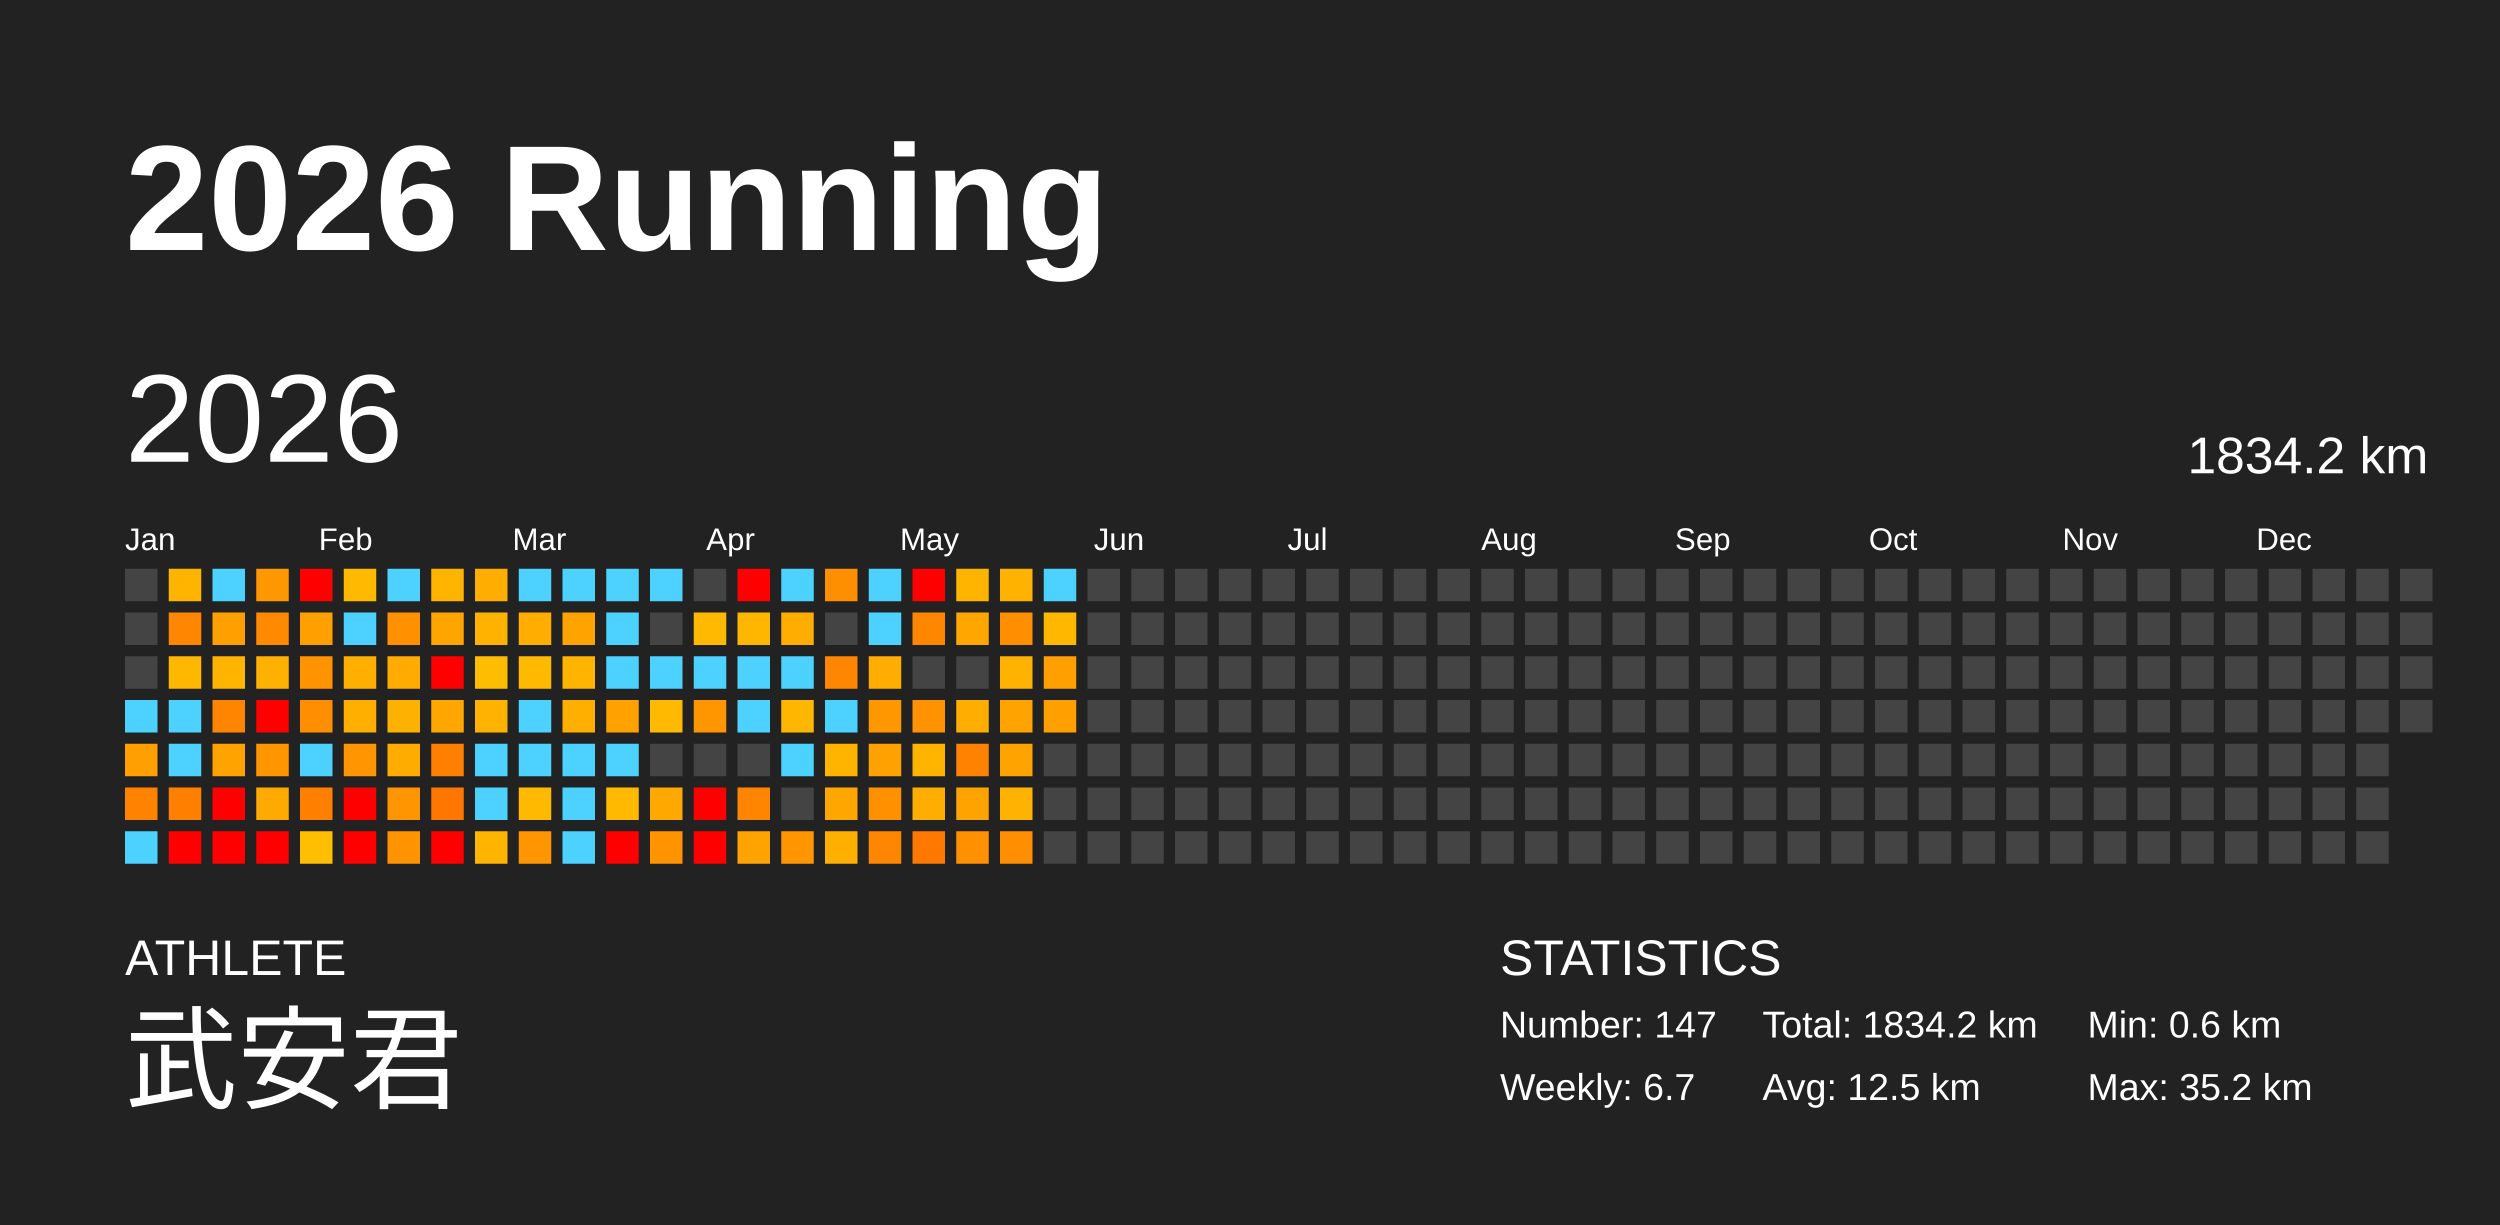
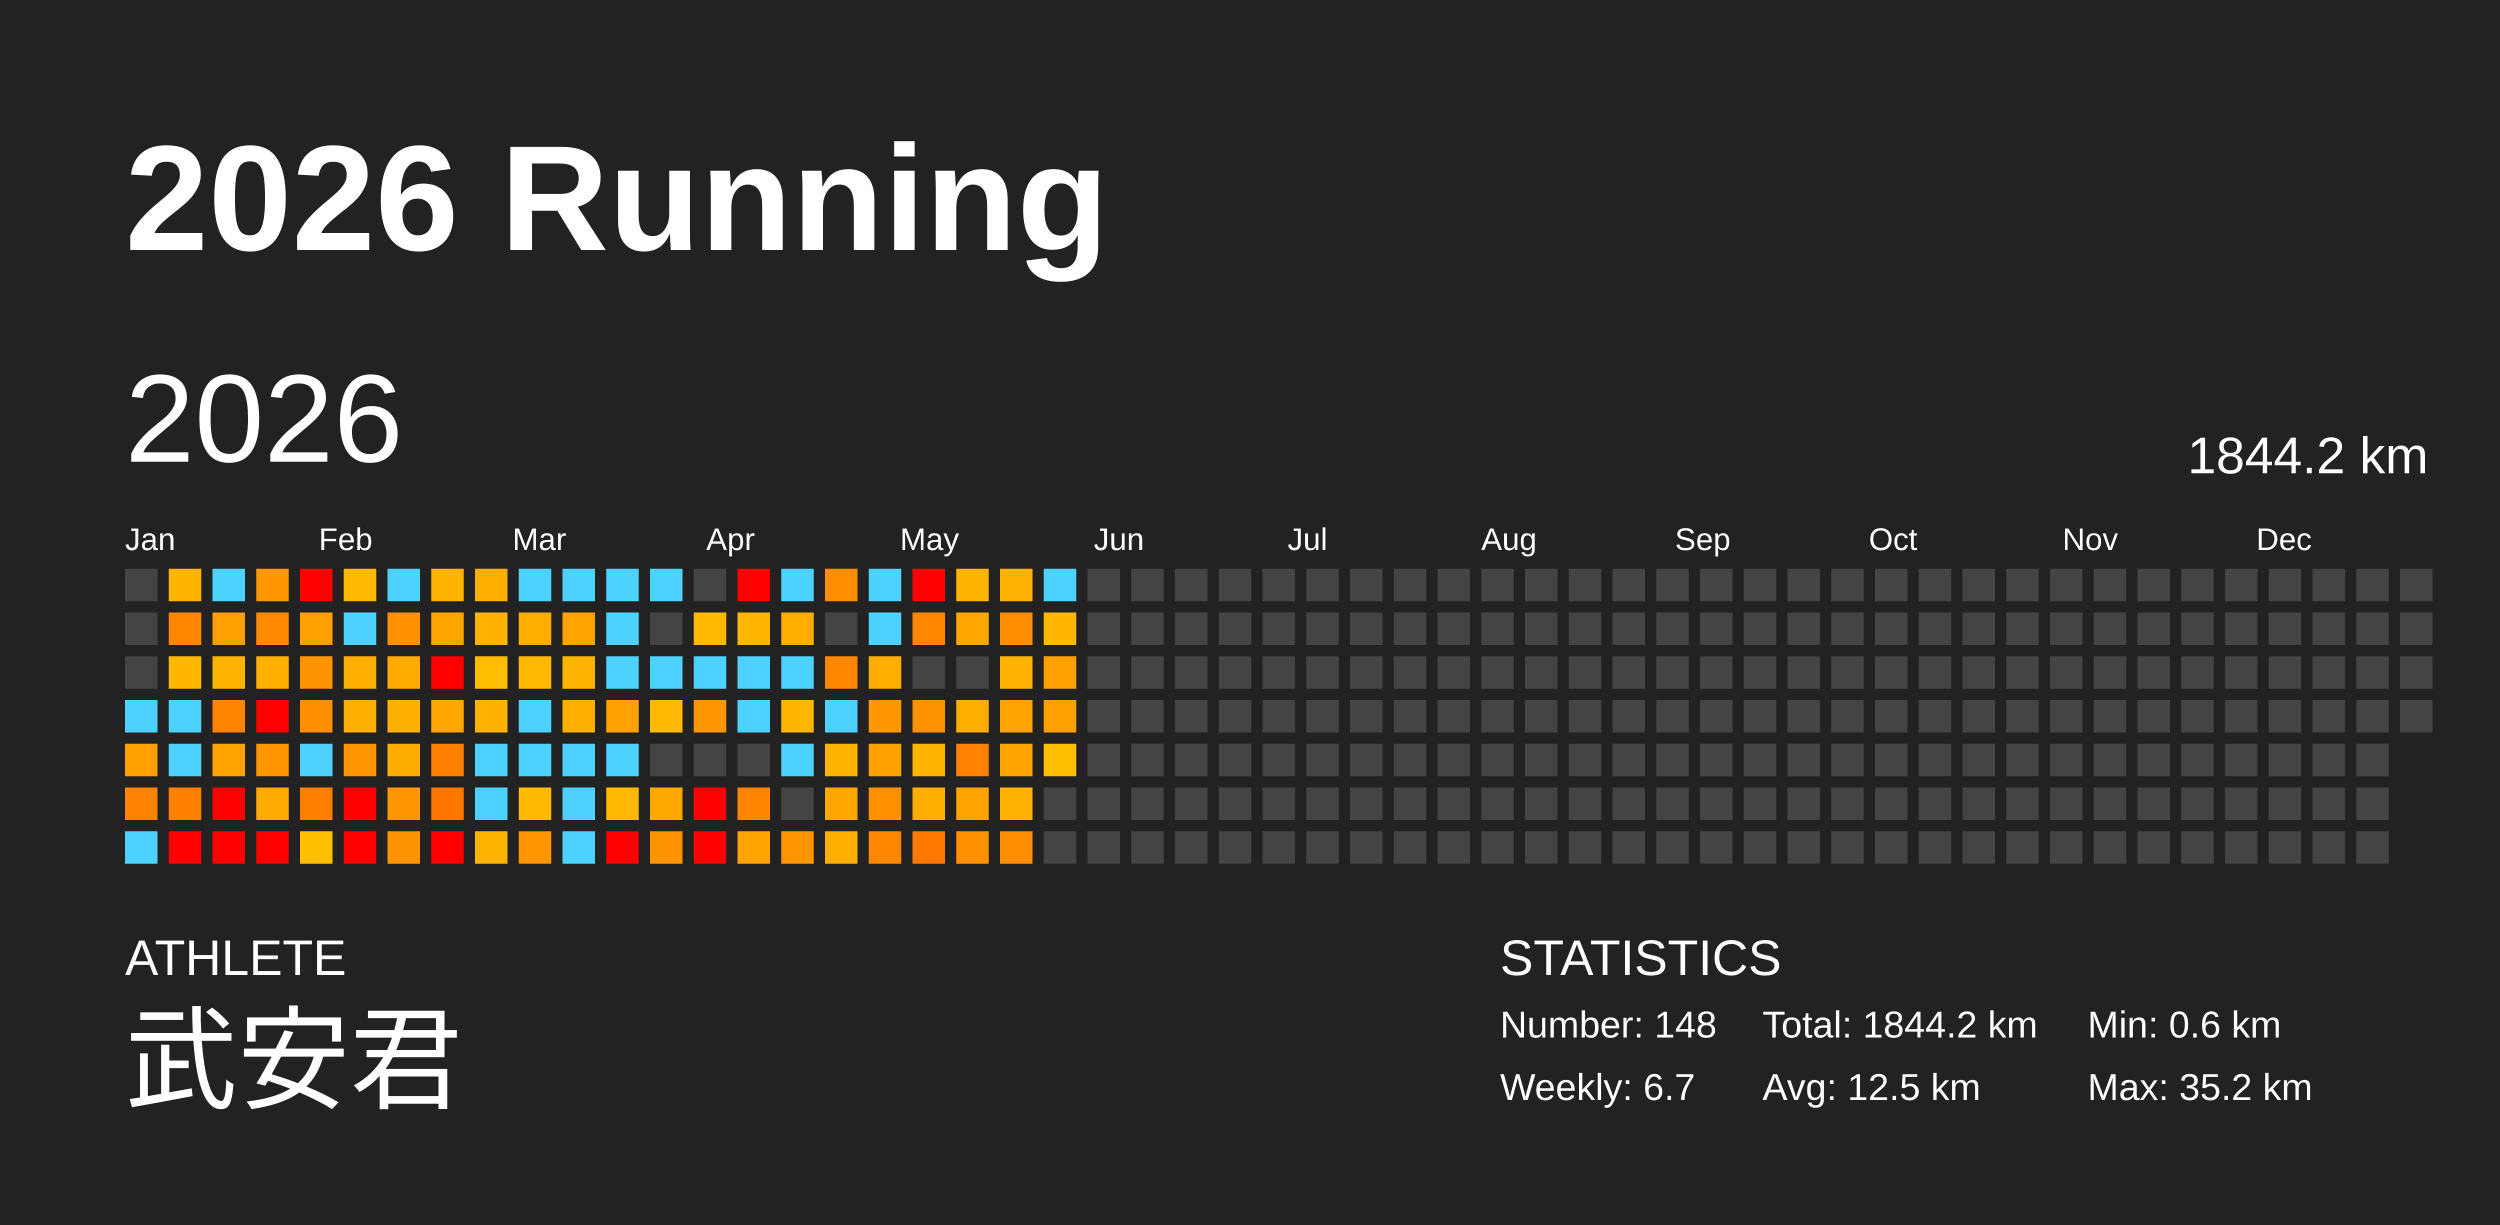
<svg xmlns="http://www.w3.org/2000/svg" baseProfile="full" height="98mm" version="1.1" viewBox="0,0,200,98" width="200mm">
  <defs />
  <rect fill="#222222" height="98" width="200" x="0" y="0" />
  <text fill="#FFFFFF" style="font-size:12px; font-family:Arial; font-weight:bold;" x="10" y="20">2026 Running</text>
  <text fill="#FFFFFF" style="font-size:4px; font-family:Arial" x="10" y="78">ATHLETE</text>
  <text fill="#FFFFFF" style="font-size:9px; font-family:Arial" x="10" y="88">武安君</text>
  <text fill="#FFFFFF" style="font-size:4px; font-family:Arial" x="120" y="78">STATISTICS</text>
-   <text fill="#FFFFFF" style="font-size:3px; font-family:Arial" x="120" y="83">Number: 147</text>
+   <text fill="#FFFFFF" style="font-size:3px; font-family:Arial" x="120" y="83">Number: 148</text>
  <text fill="#FFFFFF" style="font-size:3px; font-family:Arial" x="120" y="88">Weekly: 6.7</text>
-   <text fill="#FFFFFF" style="font-size:3px; font-family:Arial" x="141" y="83">Total: 1834.2 km</text>
+   <text fill="#FFFFFF" style="font-size:3px; font-family:Arial" x="141" y="83">Total: 1844.2 km</text>
  <text fill="#FFFFFF" style="font-size:3px; font-family:Arial" x="141" y="88">Avg: 12.5 km</text>
  <text fill="#FFFFFF" style="font-size:3px; font-family:Arial" x="167" y="83">Min: 0.6 km</text>
  <text fill="#FFFFFF" style="font-size:3px; font-family:Arial" x="167" y="88">Max: 35.2 km</text>
  <text dominant-baseline="hanging" fill="#FFFFFF" style="font-size:10.0px; font-family:Arial;" x="10" y="30">2026</text>
-   <text dominant-baseline="hanging" fill="#FFFFFF" style="font-size:4.125px; font-family:Arial;" x="175" y="35">1834.2 km</text>
+   <text dominant-baseline="hanging" fill="#FFFFFF" style="font-size:4.125px; font-family:Arial;" x="175" y="35">1844.2 km</text>
  <text fill="#FFFFFF" style="font-size:2.5px; font-family:Arial" x="10.0" y="44">Jan</text>
  <text fill="#FFFFFF" style="font-size:2.5px; font-family:Arial" x="25.5" y="44">Feb</text>
  <text fill="#FFFFFF" style="font-size:2.5px; font-family:Arial" x="41.0" y="44">Mar</text>
  <text fill="#FFFFFF" style="font-size:2.5px; font-family:Arial" x="56.5" y="44">Apr</text>
  <text fill="#FFFFFF" style="font-size:2.5px; font-family:Arial" x="72.0" y="44">May</text>
  <text fill="#FFFFFF" style="font-size:2.5px; font-family:Arial" x="87.5" y="44">Jun</text>
  <text fill="#FFFFFF" style="font-size:2.5px; font-family:Arial" x="103.0" y="44">Jul</text>
  <text fill="#FFFFFF" style="font-size:2.5px; font-family:Arial" x="118.5" y="44">Aug</text>
  <text fill="#FFFFFF" style="font-size:2.5px; font-family:Arial" x="134.0" y="44">Sep</text>
  <text fill="#FFFFFF" style="font-size:2.5px; font-family:Arial" x="149.5" y="44">Oct</text>
  <text fill="#FFFFFF" style="font-size:2.5px; font-family:Arial" x="165.0" y="44">Nov</text>
  <text fill="#FFFFFF" style="font-size:2.5px; font-family:Arial" x="180.5" y="44">Dec</text>
  <rect fill="#444444" height="2.6" width="2.6" x="10.0" y="45.5" />
  <rect fill="#444444" height="2.6" width="2.6" x="10.0" y="49.0" />
  <rect fill="#444444" height="2.6" width="2.6" x="10.0" y="52.5" />
  <rect fill="#4dd2ff" height="2.6" width="2.6" x="10.0" y="56.0" />
  <rect fill="#ff9f00" height="2.6" width="2.6" x="10.0" y="59.5" />
  <rect fill="#ff8200" height="2.6" width="2.6" x="10.0" y="63.0" />
  <rect fill="#4dd2ff" height="2.6" width="2.6" x="10.0" y="66.5" />
  <rect fill="#ffb400" height="2.6" width="2.6" x="13.5" y="45.5" />
  <rect fill="#ff8600" height="2.6" width="2.6" x="13.5" y="49.0" />
  <rect fill="#ffb700" height="2.6" width="2.6" x="13.5" y="52.5" />
  <rect fill="#4dd2ff" height="2.6" width="2.6" x="13.5" y="56.0" />
  <rect fill="#4dd2ff" height="2.6" width="2.6" x="13.5" y="59.5" />
  <rect fill="#ff8000" height="2.6" width="2.6" x="13.5" y="63.0" />
  <rect fill="red" height="2.6" width="2.6" x="13.5" y="66.5" />
  <rect fill="#4dd2ff" height="2.6" width="2.6" x="17.0" y="45.5" />
  <rect fill="#ffa000" height="2.6" width="2.6" x="17.0" y="49.0" />
  <rect fill="#ffb400" height="2.6" width="2.6" x="17.0" y="52.5" />
  <rect fill="#ff8400" height="2.6" width="2.6" x="17.0" y="56.0" />
  <rect fill="#ffa300" height="2.6" width="2.6" x="17.0" y="59.5" />
  <rect fill="red" height="2.6" width="2.6" x="17.0" y="63.0" />
  <rect fill="red" height="2.6" width="2.6" x="17.0" y="66.5" />
  <rect fill="#ff9800" height="2.6" width="2.6" x="20.5" y="45.5" />
  <rect fill="#ff8900" height="2.6" width="2.6" x="20.5" y="49.0" />
  <rect fill="#ffb100" height="2.6" width="2.6" x="20.5" y="52.5" />
  <rect fill="red" height="2.6" width="2.6" x="20.5" y="56.0" />
  <rect fill="#ff9600" height="2.6" width="2.6" x="20.5" y="59.5" />
  <rect fill="#ffaa00" height="2.6" width="2.6" x="20.5" y="63.0" />
  <rect fill="red" height="2.6" width="2.6" x="20.5" y="66.5" />
  <rect fill="red" height="2.6" width="2.6" x="24.0" y="45.5" />
  <rect fill="#ff9f00" height="2.6" width="2.6" x="24.0" y="49.0" />
  <rect fill="#ff9400" height="2.6" width="2.6" x="24.0" y="52.5" />
  <rect fill="#ff8f00" height="2.6" width="2.6" x="24.0" y="56.0" />
  <rect fill="#4dd2ff" height="2.6" width="2.6" x="24.0" y="59.5" />
  <rect fill="#ff7f00" height="2.6" width="2.6" x="24.0" y="63.0" />
  <rect fill="#ffbe00" height="2.6" width="2.6" x="24.0" y="66.5" />
  <rect fill="#ffba00" height="2.6" width="2.6" x="27.5" y="45.5" />
  <rect fill="#4dd2ff" height="2.6" width="2.6" x="27.5" y="49.0" />
  <rect fill="#ffaf00" height="2.6" width="2.6" x="27.5" y="52.5" />
  <rect fill="#ffaf00" height="2.6" width="2.6" x="27.5" y="56.0" />
  <rect fill="#ff9500" height="2.6" width="2.6" x="27.5" y="59.5" />
  <rect fill="red" height="2.6" width="2.6" x="27.5" y="63.0" />
  <rect fill="red" height="2.6" width="2.6" x="27.5" y="66.5" />
  <rect fill="#4dd2ff" height="2.6" width="2.6" x="31.0" y="45.5" />
  <rect fill="#ff9000" height="2.6" width="2.6" x="31.0" y="49.0" />
  <rect fill="#ffab00" height="2.6" width="2.6" x="31.0" y="52.5" />
  <rect fill="#ffb100" height="2.6" width="2.6" x="31.0" y="56.0" />
  <rect fill="#ffac00" height="2.6" width="2.6" x="31.0" y="59.5" />
  <rect fill="#ff9500" height="2.6" width="2.6" x="31.0" y="63.0" />
  <rect fill="#ff9400" height="2.6" width="2.6" x="31.0" y="66.5" />
  <rect fill="#ffb500" height="2.6" width="2.6" x="34.5" y="45.5" />
  <rect fill="#ffa500" height="2.6" width="2.6" x="34.5" y="49.0" />
  <rect fill="red" height="2.6" width="2.6" x="34.5" y="52.5" />
  <rect fill="#ffa700" height="2.6" width="2.6" x="34.5" y="56.0" />
  <rect fill="#ff7f00" height="2.6" width="2.6" x="34.5" y="59.5" />
  <rect fill="#ff7700" height="2.6" width="2.6" x="34.5" y="63.0" />
  <rect fill="red" height="2.6" width="2.6" x="34.5" y="66.5" />
  <rect fill="#ffad00" height="2.6" width="2.6" x="38.0" y="45.5" />
  <rect fill="#ffb300" height="2.6" width="2.6" x="38.0" y="49.0" />
  <rect fill="#ffbd00" height="2.6" width="2.6" x="38.0" y="52.5" />
  <rect fill="#ffb300" height="2.6" width="2.6" x="38.0" y="56.0" />
  <rect fill="#4dd2ff" height="2.6" width="2.6" x="38.0" y="59.5" />
  <rect fill="#4dd2ff" height="2.6" width="2.6" x="38.0" y="63.0" />
  <rect fill="#ffb400" height="2.6" width="2.6" x="38.0" y="66.5" />
  <rect fill="#4dd2ff" height="2.6" width="2.6" x="41.5" y="45.5" />
  <rect fill="#ffae00" height="2.6" width="2.6" x="41.5" y="49.0" />
  <rect fill="#ffba00" height="2.6" width="2.6" x="41.5" y="52.5" />
  <rect fill="#4dd2ff" height="2.6" width="2.6" x="41.5" y="56.0" />
  <rect fill="#4dd2ff" height="2.6" width="2.6" x="41.5" y="59.5" />
  <rect fill="#ffb900" height="2.6" width="2.6" x="41.5" y="63.0" />
  <rect fill="#ff9500" height="2.6" width="2.6" x="41.5" y="66.5" />
  <rect fill="#4dd2ff" height="2.6" width="2.6" x="45.0" y="45.5" />
  <rect fill="#ffa300" height="2.6" width="2.6" x="45.0" y="49.0" />
  <rect fill="#ffb400" height="2.6" width="2.6" x="45.0" y="52.5" />
  <rect fill="#ffaf00" height="2.6" width="2.6" x="45.0" y="56.0" />
  <rect fill="#4dd2ff" height="2.6" width="2.6" x="45.0" y="59.5" />
  <rect fill="#4dd2ff" height="2.6" width="2.6" x="45.0" y="63.0" />
  <rect fill="#4dd2ff" height="2.6" width="2.6" x="45.0" y="66.5" />
  <rect fill="#4dd2ff" height="2.6" width="2.6" x="48.5" y="45.5" />
  <rect fill="#4dd2ff" height="2.6" width="2.6" x="48.5" y="49.0" />
  <rect fill="#4dd2ff" height="2.6" width="2.6" x="48.5" y="52.5" />
  <rect fill="#ffa200" height="2.6" width="2.6" x="48.5" y="56.0" />
  <rect fill="#4dd2ff" height="2.6" width="2.6" x="48.5" y="59.5" />
  <rect fill="#ffb900" height="2.6" width="2.6" x="48.5" y="63.0" />
  <rect fill="red" height="2.6" width="2.6" x="48.5" y="66.5" />
  <rect fill="#4dd2ff" height="2.6" width="2.6" x="52.0" y="45.5" />
  <rect fill="#444444" height="2.6" width="2.6" x="52.0" y="49.0" />
  <rect fill="#4dd2ff" height="2.6" width="2.6" x="52.0" y="52.5" />
  <rect fill="#ffb900" height="2.6" width="2.6" x="52.0" y="56.0" />
  <rect fill="#444444" height="2.6" width="2.6" x="52.0" y="59.5" />
  <rect fill="#ffa900" height="2.6" width="2.6" x="52.0" y="63.0" />
  <rect fill="#ff9300" height="2.6" width="2.6" x="52.0" y="66.5" />
  <rect fill="#444444" height="2.6" width="2.6" x="55.5" y="45.5" />
  <rect fill="#ffb900" height="2.6" width="2.6" x="55.5" y="49.0" />
  <rect fill="#4dd2ff" height="2.6" width="2.6" x="55.5" y="52.5" />
  <rect fill="#ff9600" height="2.6" width="2.6" x="55.5" y="56.0" />
  <rect fill="#444444" height="2.6" width="2.6" x="55.5" y="59.5" />
  <rect fill="red" height="2.6" width="2.6" x="55.5" y="63.0" />
  <rect fill="red" height="2.6" width="2.6" x="55.5" y="66.5" />
  <rect fill="red" height="2.6" width="2.6" x="59.0" y="45.5" />
  <rect fill="#ffb600" height="2.6" width="2.6" x="59.0" y="49.0" />
  <rect fill="#4dd2ff" height="2.6" width="2.6" x="59.0" y="52.5" />
  <rect fill="#4dd2ff" height="2.6" width="2.6" x="59.0" y="56.0" />
  <rect fill="#444444" height="2.6" width="2.6" x="59.0" y="59.5" />
  <rect fill="#ff8400" height="2.6" width="2.6" x="59.0" y="63.0" />
  <rect fill="#ffa300" height="2.6" width="2.6" x="59.0" y="66.5" />
  <rect fill="#4dd2ff" height="2.6" width="2.6" x="62.5" y="45.5" />
  <rect fill="#ffad00" height="2.6" width="2.6" x="62.5" y="49.0" />
  <rect fill="#4dd2ff" height="2.6" width="2.6" x="62.5" y="52.5" />
  <rect fill="#ffb600" height="2.6" width="2.6" x="62.5" y="56.0" />
  <rect fill="#4dd2ff" height="2.6" width="2.6" x="62.5" y="59.5" />
  <rect fill="#444444" height="2.6" width="2.6" x="62.5" y="63.0" />
  <rect fill="#ff9600" height="2.6" width="2.6" x="62.5" y="66.5" />
  <rect fill="#ff8e00" height="2.6" width="2.6" x="66.0" y="45.5" />
  <rect fill="#444444" height="2.6" width="2.6" x="66.0" y="49.0" />
  <rect fill="#ff8600" height="2.6" width="2.6" x="66.0" y="52.5" />
  <rect fill="#4dd2ff" height="2.6" width="2.6" x="66.0" y="56.0" />
  <rect fill="#ffb500" height="2.6" width="2.6" x="66.0" y="59.5" />
  <rect fill="#ffa700" height="2.6" width="2.6" x="66.0" y="63.0" />
  <rect fill="#ffaf00" height="2.6" width="2.6" x="66.0" y="66.5" />
  <rect fill="#4dd2ff" height="2.6" width="2.6" x="69.5" y="45.5" />
  <rect fill="#4dd2ff" height="2.6" width="2.6" x="69.5" y="49.0" />
  <rect fill="#ffad00" height="2.6" width="2.6" x="69.5" y="52.5" />
  <rect fill="#ff9800" height="2.6" width="2.6" x="69.5" y="56.0" />
  <rect fill="#ffa100" height="2.6" width="2.6" x="69.5" y="59.5" />
  <rect fill="#ff9100" height="2.6" width="2.6" x="69.5" y="63.0" />
  <rect fill="#ff8600" height="2.6" width="2.6" x="69.5" y="66.5" />
  <rect fill="red" height="2.6" width="2.6" x="73.0" y="45.5" />
  <rect fill="#ff8700" height="2.6" width="2.6" x="73.0" y="49.0" />
  <rect fill="#444444" height="2.6" width="2.6" x="73.0" y="52.5" />
  <rect fill="#ff9200" height="2.6" width="2.6" x="73.0" y="56.0" />
  <rect fill="#ffb400" height="2.6" width="2.6" x="73.0" y="59.5" />
  <rect fill="#ffae00" height="2.6" width="2.6" x="73.0" y="63.0" />
  <rect fill="#ff7800" height="2.6" width="2.6" x="73.0" y="66.5" />
  <rect fill="#ffb400" height="2.6" width="2.6" x="76.5" y="45.5" />
  <rect fill="#ffa700" height="2.6" width="2.6" x="76.5" y="49.0" />
  <rect fill="#444444" height="2.6" width="2.6" x="76.5" y="52.5" />
  <rect fill="#ffad00" height="2.6" width="2.6" x="76.5" y="56.0" />
  <rect fill="#ff8200" height="2.6" width="2.6" x="76.5" y="59.5" />
  <rect fill="#ffa300" height="2.6" width="2.6" x="76.5" y="63.0" />
  <rect fill="#ff9000" height="2.6" width="2.6" x="76.5" y="66.5" />
  <rect fill="#ffb300" height="2.6" width="2.6" x="80.0" y="45.5" />
  <rect fill="#ff8f00" height="2.6" width="2.6" x="80.0" y="49.0" />
  <rect fill="#ffb300" height="2.6" width="2.6" x="80.0" y="52.5" />
  <rect fill="#ffa300" height="2.6" width="2.6" x="80.0" y="56.0" />
  <rect fill="#ffa300" height="2.6" width="2.6" x="80.0" y="59.5" />
  <rect fill="#ffb200" height="2.6" width="2.6" x="80.0" y="63.0" />
  <rect fill="#ff8f00" height="2.6" width="2.6" x="80.0" y="66.5" />
  <rect fill="#4dd2ff" height="2.6" width="2.6" x="83.5" y="45.5" />
  <rect fill="#ffb700" height="2.6" width="2.6" x="83.5" y="49.0" />
  <rect fill="#ff9f00" height="2.6" width="2.6" x="83.5" y="52.5" />
  <rect fill="#ff9f00" height="2.6" width="2.6" x="83.5" y="56.0" />
-   <rect fill="#444444" height="2.6" width="2.6" x="83.5" y="59.5" />
+   <rect fill="#ffbe00" height="2.6" width="2.6" x="83.5" y="59.5" />
  <rect fill="#444444" height="2.6" width="2.6" x="83.5" y="63.0" />
  <rect fill="#444444" height="2.6" width="2.6" x="83.5" y="66.5" />
  <rect fill="#444444" height="2.6" width="2.6" x="87.0" y="45.5" />
  <rect fill="#444444" height="2.6" width="2.6" x="87.0" y="49.0" />
  <rect fill="#444444" height="2.6" width="2.6" x="87.0" y="52.5" />
  <rect fill="#444444" height="2.6" width="2.6" x="87.0" y="56.0" />
  <rect fill="#444444" height="2.6" width="2.6" x="87.0" y="59.5" />
  <rect fill="#444444" height="2.6" width="2.6" x="87.0" y="63.0" />
  <rect fill="#444444" height="2.6" width="2.6" x="87.0" y="66.5" />
  <rect fill="#444444" height="2.6" width="2.6" x="90.5" y="45.5" />
  <rect fill="#444444" height="2.6" width="2.6" x="90.5" y="49.0" />
  <rect fill="#444444" height="2.6" width="2.6" x="90.5" y="52.5" />
  <rect fill="#444444" height="2.6" width="2.6" x="90.5" y="56.0" />
  <rect fill="#444444" height="2.6" width="2.6" x="90.5" y="59.5" />
  <rect fill="#444444" height="2.6" width="2.6" x="90.5" y="63.0" />
  <rect fill="#444444" height="2.6" width="2.6" x="90.5" y="66.5" />
  <rect fill="#444444" height="2.6" width="2.6" x="94.0" y="45.5" />
  <rect fill="#444444" height="2.6" width="2.6" x="94.0" y="49.0" />
  <rect fill="#444444" height="2.6" width="2.6" x="94.0" y="52.5" />
  <rect fill="#444444" height="2.6" width="2.6" x="94.0" y="56.0" />
  <rect fill="#444444" height="2.6" width="2.6" x="94.0" y="59.5" />
  <rect fill="#444444" height="2.6" width="2.6" x="94.0" y="63.0" />
  <rect fill="#444444" height="2.6" width="2.6" x="94.0" y="66.5" />
  <rect fill="#444444" height="2.6" width="2.6" x="97.5" y="45.5" />
  <rect fill="#444444" height="2.6" width="2.6" x="97.5" y="49.0" />
  <rect fill="#444444" height="2.6" width="2.6" x="97.5" y="52.5" />
  <rect fill="#444444" height="2.6" width="2.6" x="97.5" y="56.0" />
  <rect fill="#444444" height="2.6" width="2.6" x="97.5" y="59.5" />
  <rect fill="#444444" height="2.6" width="2.6" x="97.5" y="63.0" />
  <rect fill="#444444" height="2.6" width="2.6" x="97.5" y="66.5" />
  <rect fill="#444444" height="2.6" width="2.6" x="101.0" y="45.5" />
  <rect fill="#444444" height="2.6" width="2.6" x="101.0" y="49.0" />
  <rect fill="#444444" height="2.6" width="2.6" x="101.0" y="52.5" />
  <rect fill="#444444" height="2.6" width="2.6" x="101.0" y="56.0" />
  <rect fill="#444444" height="2.6" width="2.6" x="101.0" y="59.5" />
  <rect fill="#444444" height="2.6" width="2.6" x="101.0" y="63.0" />
  <rect fill="#444444" height="2.6" width="2.6" x="101.0" y="66.5" />
  <rect fill="#444444" height="2.6" width="2.6" x="104.5" y="45.5" />
  <rect fill="#444444" height="2.6" width="2.6" x="104.5" y="49.0" />
  <rect fill="#444444" height="2.6" width="2.6" x="104.5" y="52.5" />
  <rect fill="#444444" height="2.6" width="2.6" x="104.5" y="56.0" />
  <rect fill="#444444" height="2.6" width="2.6" x="104.5" y="59.5" />
  <rect fill="#444444" height="2.6" width="2.6" x="104.5" y="63.0" />
  <rect fill="#444444" height="2.6" width="2.6" x="104.5" y="66.5" />
  <rect fill="#444444" height="2.6" width="2.6" x="108.0" y="45.5" />
  <rect fill="#444444" height="2.6" width="2.6" x="108.0" y="49.0" />
  <rect fill="#444444" height="2.6" width="2.6" x="108.0" y="52.5" />
  <rect fill="#444444" height="2.6" width="2.6" x="108.0" y="56.0" />
  <rect fill="#444444" height="2.6" width="2.6" x="108.0" y="59.5" />
  <rect fill="#444444" height="2.6" width="2.6" x="108.0" y="63.0" />
  <rect fill="#444444" height="2.6" width="2.6" x="108.0" y="66.5" />
  <rect fill="#444444" height="2.6" width="2.6" x="111.5" y="45.5" />
  <rect fill="#444444" height="2.6" width="2.6" x="111.5" y="49.0" />
  <rect fill="#444444" height="2.6" width="2.6" x="111.5" y="52.5" />
  <rect fill="#444444" height="2.6" width="2.6" x="111.5" y="56.0" />
  <rect fill="#444444" height="2.6" width="2.6" x="111.5" y="59.5" />
  <rect fill="#444444" height="2.6" width="2.6" x="111.5" y="63.0" />
  <rect fill="#444444" height="2.6" width="2.6" x="111.5" y="66.5" />
  <rect fill="#444444" height="2.6" width="2.6" x="115.0" y="45.5" />
  <rect fill="#444444" height="2.6" width="2.6" x="115.0" y="49.0" />
  <rect fill="#444444" height="2.6" width="2.6" x="115.0" y="52.5" />
  <rect fill="#444444" height="2.6" width="2.6" x="115.0" y="56.0" />
  <rect fill="#444444" height="2.6" width="2.6" x="115.0" y="59.5" />
  <rect fill="#444444" height="2.6" width="2.6" x="115.0" y="63.0" />
  <rect fill="#444444" height="2.6" width="2.6" x="115.0" y="66.5" />
  <rect fill="#444444" height="2.6" width="2.6" x="118.5" y="45.5" />
  <rect fill="#444444" height="2.6" width="2.6" x="118.5" y="49.0" />
  <rect fill="#444444" height="2.6" width="2.6" x="118.5" y="52.5" />
  <rect fill="#444444" height="2.6" width="2.6" x="118.5" y="56.0" />
  <rect fill="#444444" height="2.6" width="2.6" x="118.5" y="59.5" />
  <rect fill="#444444" height="2.6" width="2.6" x="118.5" y="63.0" />
  <rect fill="#444444" height="2.6" width="2.6" x="118.5" y="66.5" />
  <rect fill="#444444" height="2.6" width="2.6" x="122.0" y="45.5" />
  <rect fill="#444444" height="2.6" width="2.6" x="122.0" y="49.0" />
  <rect fill="#444444" height="2.6" width="2.6" x="122.0" y="52.5" />
  <rect fill="#444444" height="2.6" width="2.6" x="122.0" y="56.0" />
  <rect fill="#444444" height="2.6" width="2.6" x="122.0" y="59.5" />
  <rect fill="#444444" height="2.6" width="2.6" x="122.0" y="63.0" />
  <rect fill="#444444" height="2.6" width="2.6" x="122.0" y="66.5" />
  <rect fill="#444444" height="2.6" width="2.6" x="125.5" y="45.5" />
  <rect fill="#444444" height="2.6" width="2.6" x="125.5" y="49.0" />
  <rect fill="#444444" height="2.6" width="2.6" x="125.5" y="52.5" />
  <rect fill="#444444" height="2.6" width="2.6" x="125.5" y="56.0" />
  <rect fill="#444444" height="2.6" width="2.6" x="125.5" y="59.5" />
  <rect fill="#444444" height="2.6" width="2.6" x="125.5" y="63.0" />
  <rect fill="#444444" height="2.6" width="2.6" x="125.5" y="66.5" />
  <rect fill="#444444" height="2.6" width="2.6" x="129.0" y="45.5" />
  <rect fill="#444444" height="2.6" width="2.6" x="129.0" y="49.0" />
  <rect fill="#444444" height="2.6" width="2.6" x="129.0" y="52.5" />
  <rect fill="#444444" height="2.6" width="2.6" x="129.0" y="56.0" />
  <rect fill="#444444" height="2.6" width="2.6" x="129.0" y="59.5" />
  <rect fill="#444444" height="2.6" width="2.6" x="129.0" y="63.0" />
  <rect fill="#444444" height="2.6" width="2.6" x="129.0" y="66.5" />
  <rect fill="#444444" height="2.6" width="2.6" x="132.5" y="45.5" />
  <rect fill="#444444" height="2.6" width="2.6" x="132.5" y="49.0" />
  <rect fill="#444444" height="2.6" width="2.6" x="132.5" y="52.5" />
  <rect fill="#444444" height="2.6" width="2.6" x="132.5" y="56.0" />
  <rect fill="#444444" height="2.6" width="2.6" x="132.5" y="59.5" />
  <rect fill="#444444" height="2.6" width="2.6" x="132.5" y="63.0" />
  <rect fill="#444444" height="2.6" width="2.6" x="132.5" y="66.5" />
  <rect fill="#444444" height="2.6" width="2.6" x="136.0" y="45.5" />
  <rect fill="#444444" height="2.6" width="2.6" x="136.0" y="49.0" />
  <rect fill="#444444" height="2.6" width="2.6" x="136.0" y="52.5" />
  <rect fill="#444444" height="2.6" width="2.6" x="136.0" y="56.0" />
  <rect fill="#444444" height="2.6" width="2.6" x="136.0" y="59.5" />
  <rect fill="#444444" height="2.6" width="2.6" x="136.0" y="63.0" />
  <rect fill="#444444" height="2.6" width="2.6" x="136.0" y="66.5" />
  <rect fill="#444444" height="2.6" width="2.6" x="139.5" y="45.5" />
  <rect fill="#444444" height="2.6" width="2.6" x="139.5" y="49.0" />
  <rect fill="#444444" height="2.6" width="2.6" x="139.5" y="52.5" />
  <rect fill="#444444" height="2.6" width="2.6" x="139.5" y="56.0" />
  <rect fill="#444444" height="2.6" width="2.6" x="139.5" y="59.5" />
  <rect fill="#444444" height="2.6" width="2.6" x="139.5" y="63.0" />
  <rect fill="#444444" height="2.6" width="2.6" x="139.5" y="66.5" />
  <rect fill="#444444" height="2.6" width="2.6" x="143.0" y="45.5" />
  <rect fill="#444444" height="2.6" width="2.6" x="143.0" y="49.0" />
  <rect fill="#444444" height="2.6" width="2.6" x="143.0" y="52.5" />
  <rect fill="#444444" height="2.6" width="2.6" x="143.0" y="56.0" />
  <rect fill="#444444" height="2.6" width="2.6" x="143.0" y="59.5" />
  <rect fill="#444444" height="2.6" width="2.6" x="143.0" y="63.0" />
  <rect fill="#444444" height="2.6" width="2.6" x="143.0" y="66.5" />
  <rect fill="#444444" height="2.6" width="2.6" x="146.5" y="45.5" />
  <rect fill="#444444" height="2.6" width="2.6" x="146.5" y="49.0" />
  <rect fill="#444444" height="2.6" width="2.6" x="146.5" y="52.5" />
  <rect fill="#444444" height="2.6" width="2.6" x="146.5" y="56.0" />
  <rect fill="#444444" height="2.6" width="2.6" x="146.5" y="59.5" />
  <rect fill="#444444" height="2.6" width="2.6" x="146.5" y="63.0" />
  <rect fill="#444444" height="2.6" width="2.6" x="146.5" y="66.5" />
  <rect fill="#444444" height="2.6" width="2.6" x="150.0" y="45.5" />
  <rect fill="#444444" height="2.6" width="2.6" x="150.0" y="49.0" />
  <rect fill="#444444" height="2.6" width="2.6" x="150.0" y="52.5" />
  <rect fill="#444444" height="2.6" width="2.6" x="150.0" y="56.0" />
  <rect fill="#444444" height="2.6" width="2.6" x="150.0" y="59.5" />
  <rect fill="#444444" height="2.6" width="2.6" x="150.0" y="63.0" />
  <rect fill="#444444" height="2.6" width="2.6" x="150.0" y="66.5" />
  <rect fill="#444444" height="2.6" width="2.6" x="153.5" y="45.5" />
  <rect fill="#444444" height="2.6" width="2.6" x="153.5" y="49.0" />
  <rect fill="#444444" height="2.6" width="2.6" x="153.5" y="52.5" />
  <rect fill="#444444" height="2.6" width="2.6" x="153.5" y="56.0" />
  <rect fill="#444444" height="2.6" width="2.6" x="153.5" y="59.5" />
  <rect fill="#444444" height="2.6" width="2.6" x="153.5" y="63.0" />
  <rect fill="#444444" height="2.6" width="2.6" x="153.5" y="66.5" />
  <rect fill="#444444" height="2.6" width="2.6" x="157.0" y="45.5" />
  <rect fill="#444444" height="2.6" width="2.6" x="157.0" y="49.0" />
  <rect fill="#444444" height="2.6" width="2.6" x="157.0" y="52.5" />
  <rect fill="#444444" height="2.6" width="2.6" x="157.0" y="56.0" />
  <rect fill="#444444" height="2.6" width="2.6" x="157.0" y="59.5" />
  <rect fill="#444444" height="2.6" width="2.6" x="157.0" y="63.0" />
  <rect fill="#444444" height="2.6" width="2.6" x="157.0" y="66.5" />
  <rect fill="#444444" height="2.6" width="2.6" x="160.5" y="45.5" />
  <rect fill="#444444" height="2.6" width="2.6" x="160.5" y="49.0" />
  <rect fill="#444444" height="2.6" width="2.6" x="160.5" y="52.5" />
  <rect fill="#444444" height="2.6" width="2.6" x="160.5" y="56.0" />
  <rect fill="#444444" height="2.6" width="2.6" x="160.5" y="59.5" />
  <rect fill="#444444" height="2.6" width="2.6" x="160.5" y="63.0" />
  <rect fill="#444444" height="2.6" width="2.6" x="160.5" y="66.5" />
  <rect fill="#444444" height="2.6" width="2.6" x="164.0" y="45.5" />
  <rect fill="#444444" height="2.6" width="2.6" x="164.0" y="49.0" />
  <rect fill="#444444" height="2.6" width="2.6" x="164.0" y="52.5" />
  <rect fill="#444444" height="2.6" width="2.6" x="164.0" y="56.0" />
  <rect fill="#444444" height="2.6" width="2.6" x="164.0" y="59.5" />
  <rect fill="#444444" height="2.6" width="2.6" x="164.0" y="63.0" />
  <rect fill="#444444" height="2.6" width="2.6" x="164.0" y="66.5" />
  <rect fill="#444444" height="2.6" width="2.6" x="167.5" y="45.5" />
  <rect fill="#444444" height="2.6" width="2.6" x="167.5" y="49.0" />
  <rect fill="#444444" height="2.6" width="2.6" x="167.5" y="52.5" />
  <rect fill="#444444" height="2.6" width="2.6" x="167.5" y="56.0" />
  <rect fill="#444444" height="2.6" width="2.6" x="167.5" y="59.5" />
  <rect fill="#444444" height="2.6" width="2.6" x="167.5" y="63.0" />
  <rect fill="#444444" height="2.6" width="2.6" x="167.5" y="66.5" />
  <rect fill="#444444" height="2.6" width="2.6" x="171.0" y="45.5" />
  <rect fill="#444444" height="2.6" width="2.6" x="171.0" y="49.0" />
  <rect fill="#444444" height="2.6" width="2.6" x="171.0" y="52.5" />
  <rect fill="#444444" height="2.6" width="2.6" x="171.0" y="56.0" />
  <rect fill="#444444" height="2.6" width="2.6" x="171.0" y="59.5" />
  <rect fill="#444444" height="2.6" width="2.6" x="171.0" y="63.0" />
  <rect fill="#444444" height="2.6" width="2.6" x="171.0" y="66.5" />
  <rect fill="#444444" height="2.6" width="2.6" x="174.5" y="45.5" />
  <rect fill="#444444" height="2.6" width="2.6" x="174.5" y="49.0" />
  <rect fill="#444444" height="2.6" width="2.6" x="174.5" y="52.5" />
  <rect fill="#444444" height="2.6" width="2.6" x="174.5" y="56.0" />
  <rect fill="#444444" height="2.6" width="2.6" x="174.5" y="59.5" />
  <rect fill="#444444" height="2.6" width="2.6" x="174.5" y="63.0" />
  <rect fill="#444444" height="2.6" width="2.6" x="174.5" y="66.5" />
  <rect fill="#444444" height="2.6" width="2.6" x="178.0" y="45.5" />
  <rect fill="#444444" height="2.6" width="2.6" x="178.0" y="49.0" />
  <rect fill="#444444" height="2.6" width="2.6" x="178.0" y="52.5" />
  <rect fill="#444444" height="2.6" width="2.6" x="178.0" y="56.0" />
  <rect fill="#444444" height="2.6" width="2.6" x="178.0" y="59.5" />
  <rect fill="#444444" height="2.6" width="2.6" x="178.0" y="63.0" />
  <rect fill="#444444" height="2.6" width="2.6" x="178.0" y="66.5" />
  <rect fill="#444444" height="2.6" width="2.6" x="181.5" y="45.5" />
  <rect fill="#444444" height="2.6" width="2.6" x="181.5" y="49.0" />
  <rect fill="#444444" height="2.6" width="2.6" x="181.5" y="52.5" />
  <rect fill="#444444" height="2.6" width="2.6" x="181.5" y="56.0" />
  <rect fill="#444444" height="2.6" width="2.6" x="181.5" y="59.5" />
  <rect fill="#444444" height="2.6" width="2.6" x="181.5" y="63.0" />
  <rect fill="#444444" height="2.6" width="2.6" x="181.5" y="66.5" />
  <rect fill="#444444" height="2.6" width="2.6" x="185.0" y="45.5" />
  <rect fill="#444444" height="2.6" width="2.6" x="185.0" y="49.0" />
  <rect fill="#444444" height="2.6" width="2.6" x="185.0" y="52.5" />
  <rect fill="#444444" height="2.6" width="2.6" x="185.0" y="56.0" />
  <rect fill="#444444" height="2.6" width="2.6" x="185.0" y="59.5" />
  <rect fill="#444444" height="2.6" width="2.6" x="185.0" y="63.0" />
  <rect fill="#444444" height="2.6" width="2.6" x="185.0" y="66.5" />
  <rect fill="#444444" height="2.6" width="2.6" x="188.5" y="45.5" />
  <rect fill="#444444" height="2.6" width="2.6" x="188.5" y="49.0" />
  <rect fill="#444444" height="2.6" width="2.6" x="188.5" y="52.5" />
  <rect fill="#444444" height="2.6" width="2.6" x="188.5" y="56.0" />
  <rect fill="#444444" height="2.6" width="2.6" x="188.5" y="59.5" />
  <rect fill="#444444" height="2.6" width="2.6" x="188.5" y="63.0" />
  <rect fill="#444444" height="2.6" width="2.6" x="188.5" y="66.5" />
  <rect fill="#444444" height="2.6" width="2.6" x="192.0" y="45.5" />
  <rect fill="#444444" height="2.6" width="2.6" x="192.0" y="49.0" />
  <rect fill="#444444" height="2.6" width="2.6" x="192.0" y="52.5" />
  <rect fill="#444444" height="2.6" width="2.6" x="192.0" y="56.0" />
</svg>
